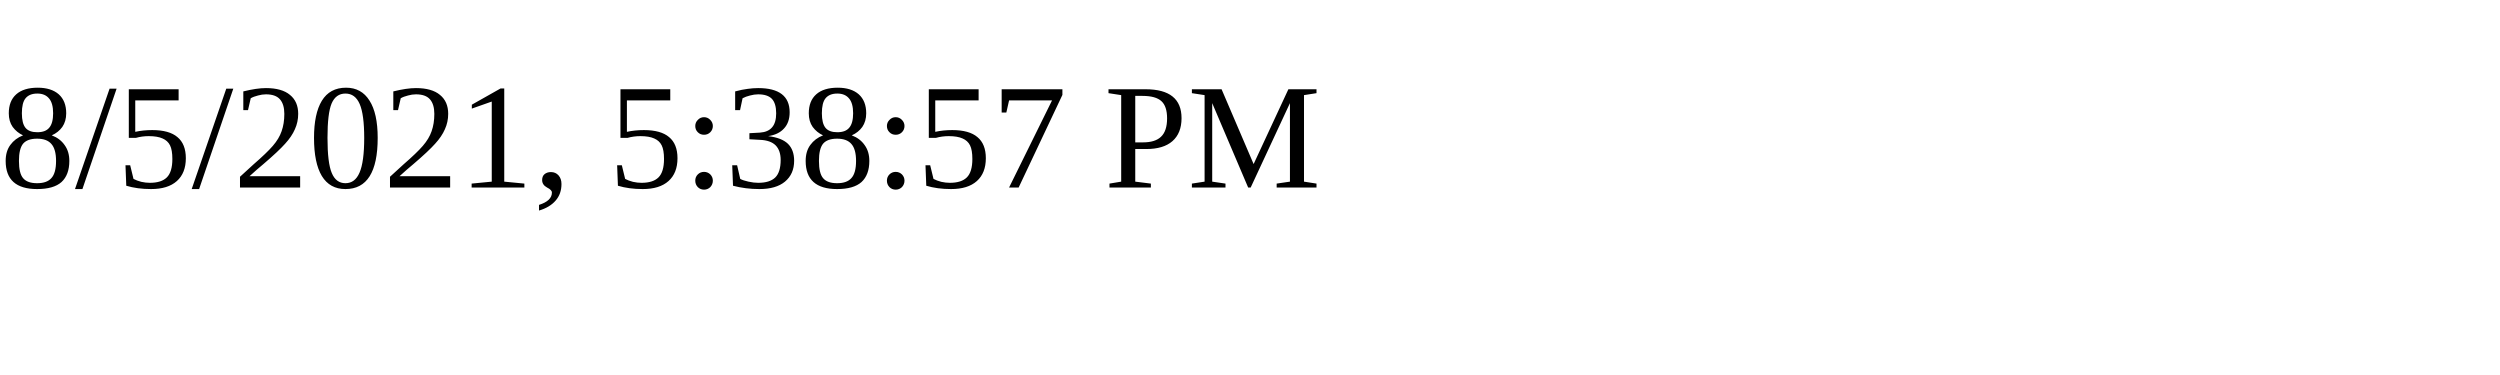
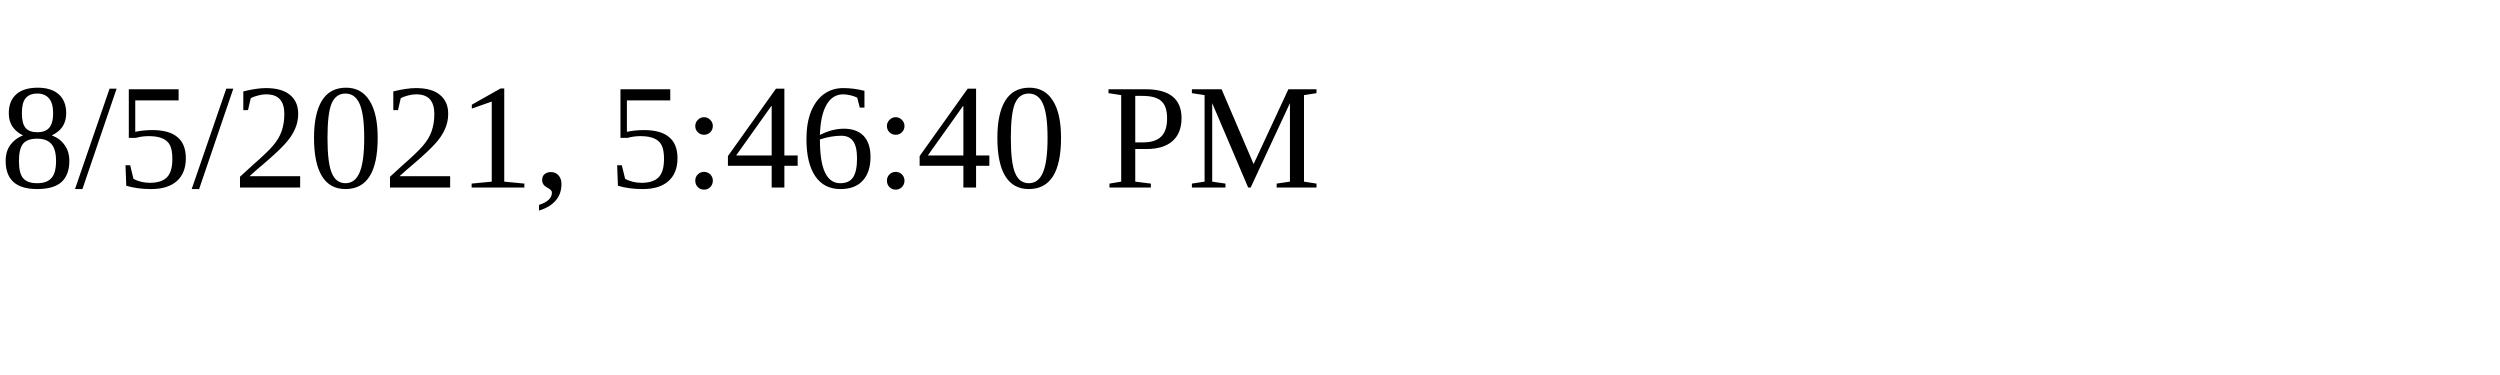
<svg xmlns="http://www.w3.org/2000/svg" height="30" width="200">
-   <text x="0" y="15">8/5/2021, 5:38:57 PM</text>
+   <text x="0" y="15">8/5/2021, 5:46:40 PM</text>
</svg>
